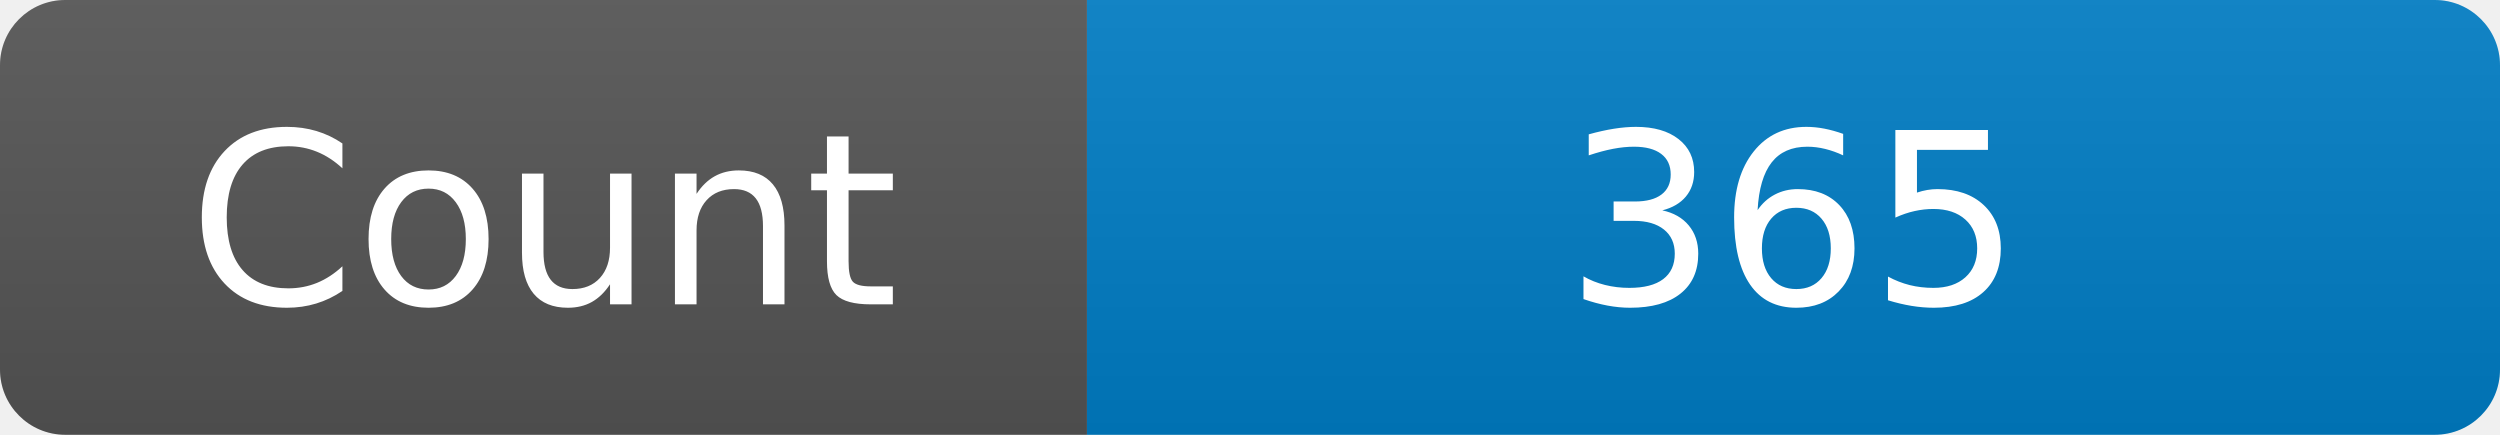
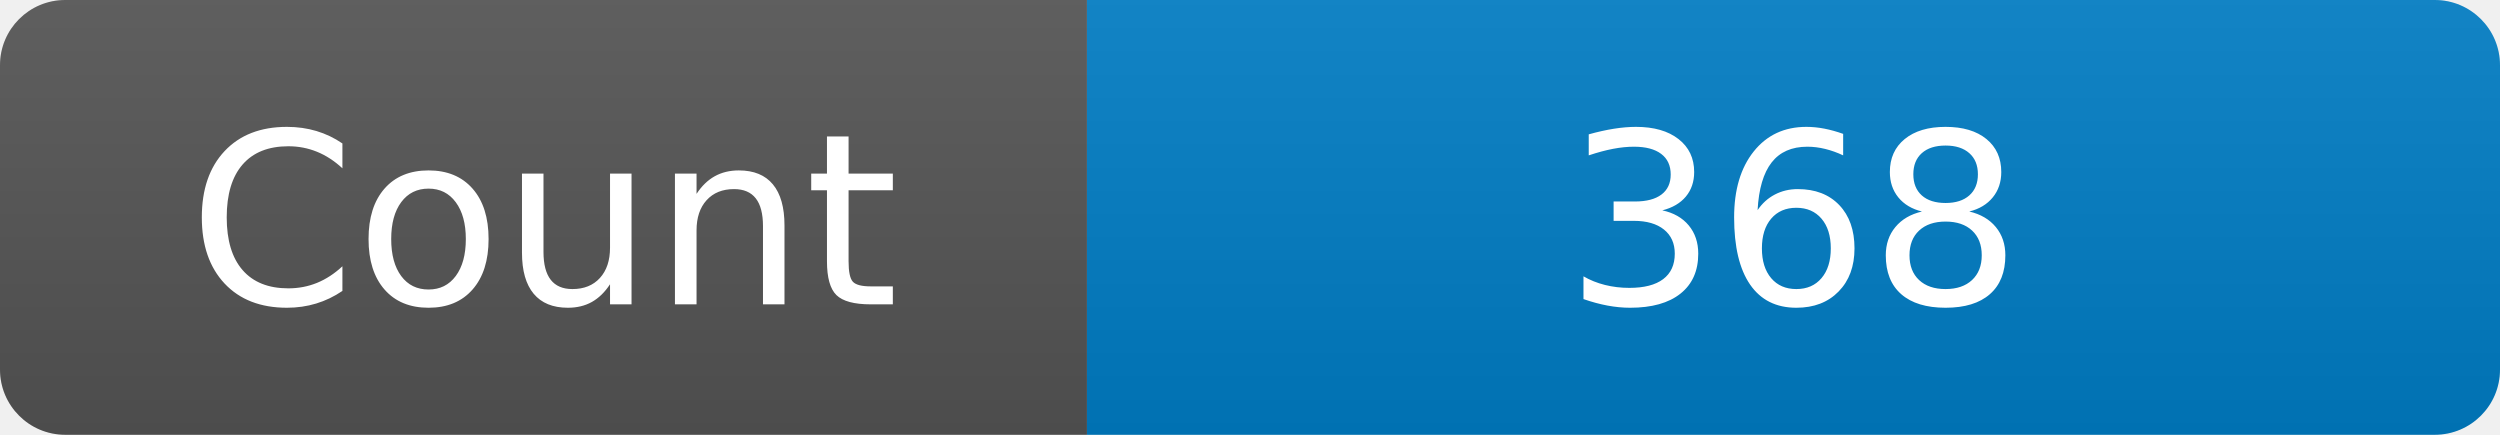
<svg xmlns="http://www.w3.org/2000/svg" width="115" height="20" role="img" aria-label="Maintained?: yes">
  <linearGradient id="s" x2="0" y2="100%">
    <stop offset="0" stop-color="#bbb" stop-opacity=".1" />
    <stop offset="1" stop-opacity=".1" />
  </linearGradient>
  <clipPath id="r">
    <rect width="115" height="20" rx="3" fill="#fff" />
  </clipPath>
  <g clip-path="url(#r)">
    <rect width="50" height="20" fill="#555" />
    <rect x="50" width="160" height="20" fill="#007ec6" />
    <rect width="115" height="20" fill="url(#s)" />
  </g>
  <g fill="#fff" text-anchor="middle" font-family="Verdana,Geneva,DejaVu Sans,sans-serif" font-size="110">
    <text x="250" y="140" transform="scale(.1)" fill="#fff">Count</text>
-     <text x="825" y="140" transform="scale(.1)" fill="#fff">365</text>
+     <text x="825" y="140" transform="scale(.1)" fill="#fff">368</text>
  </g>
</svg>
